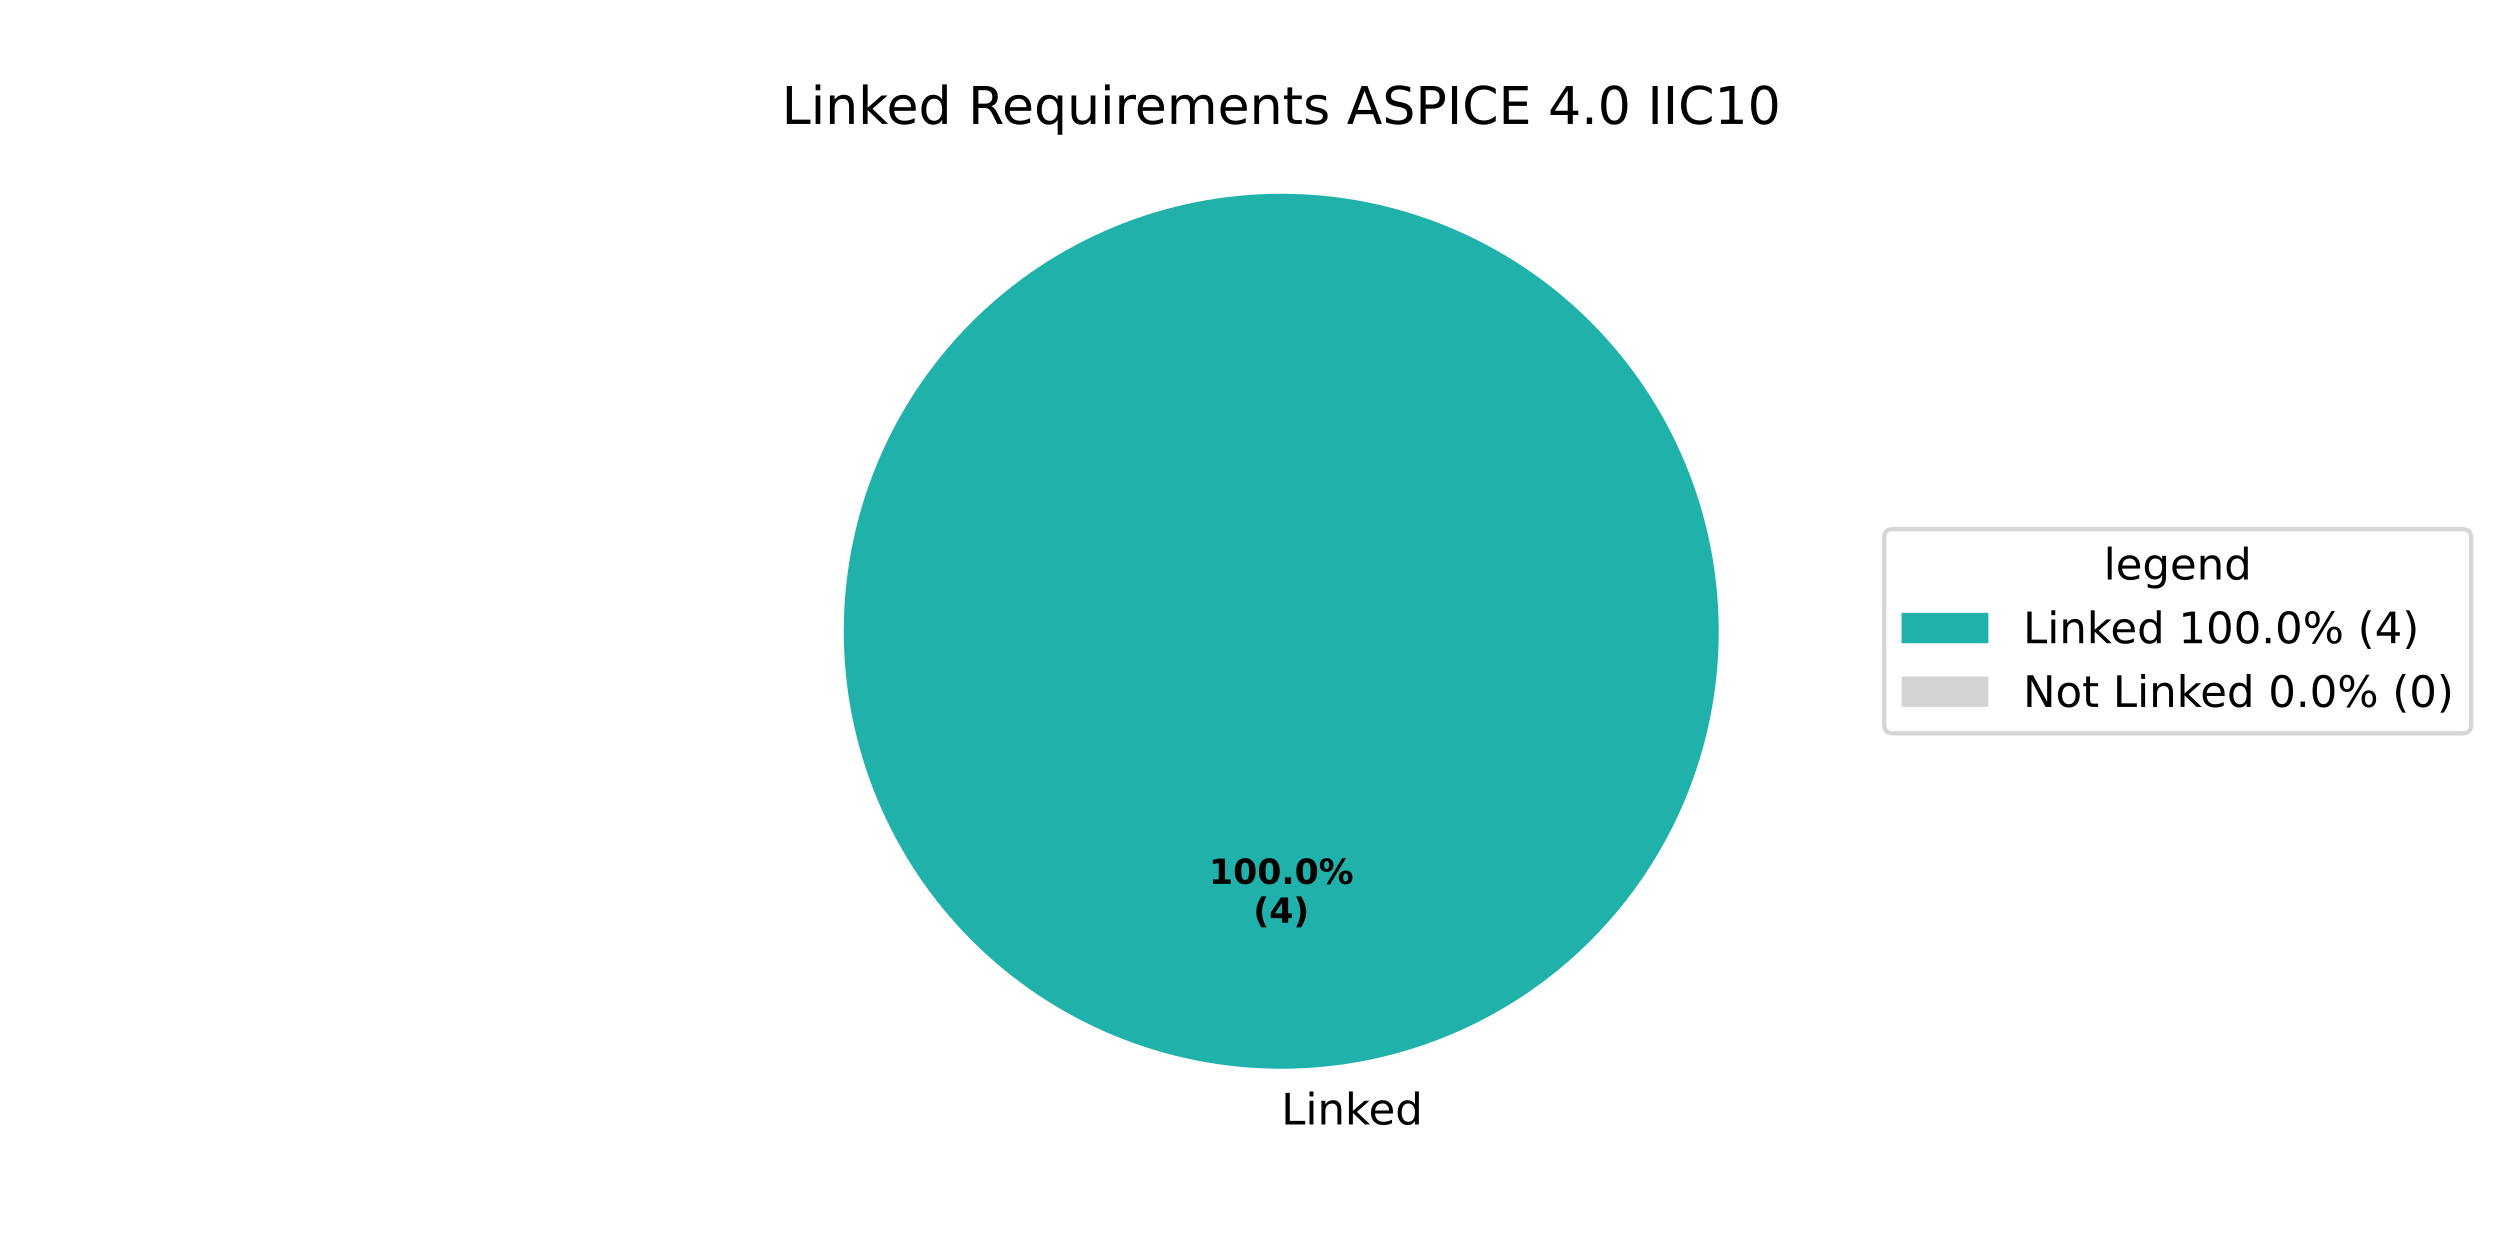
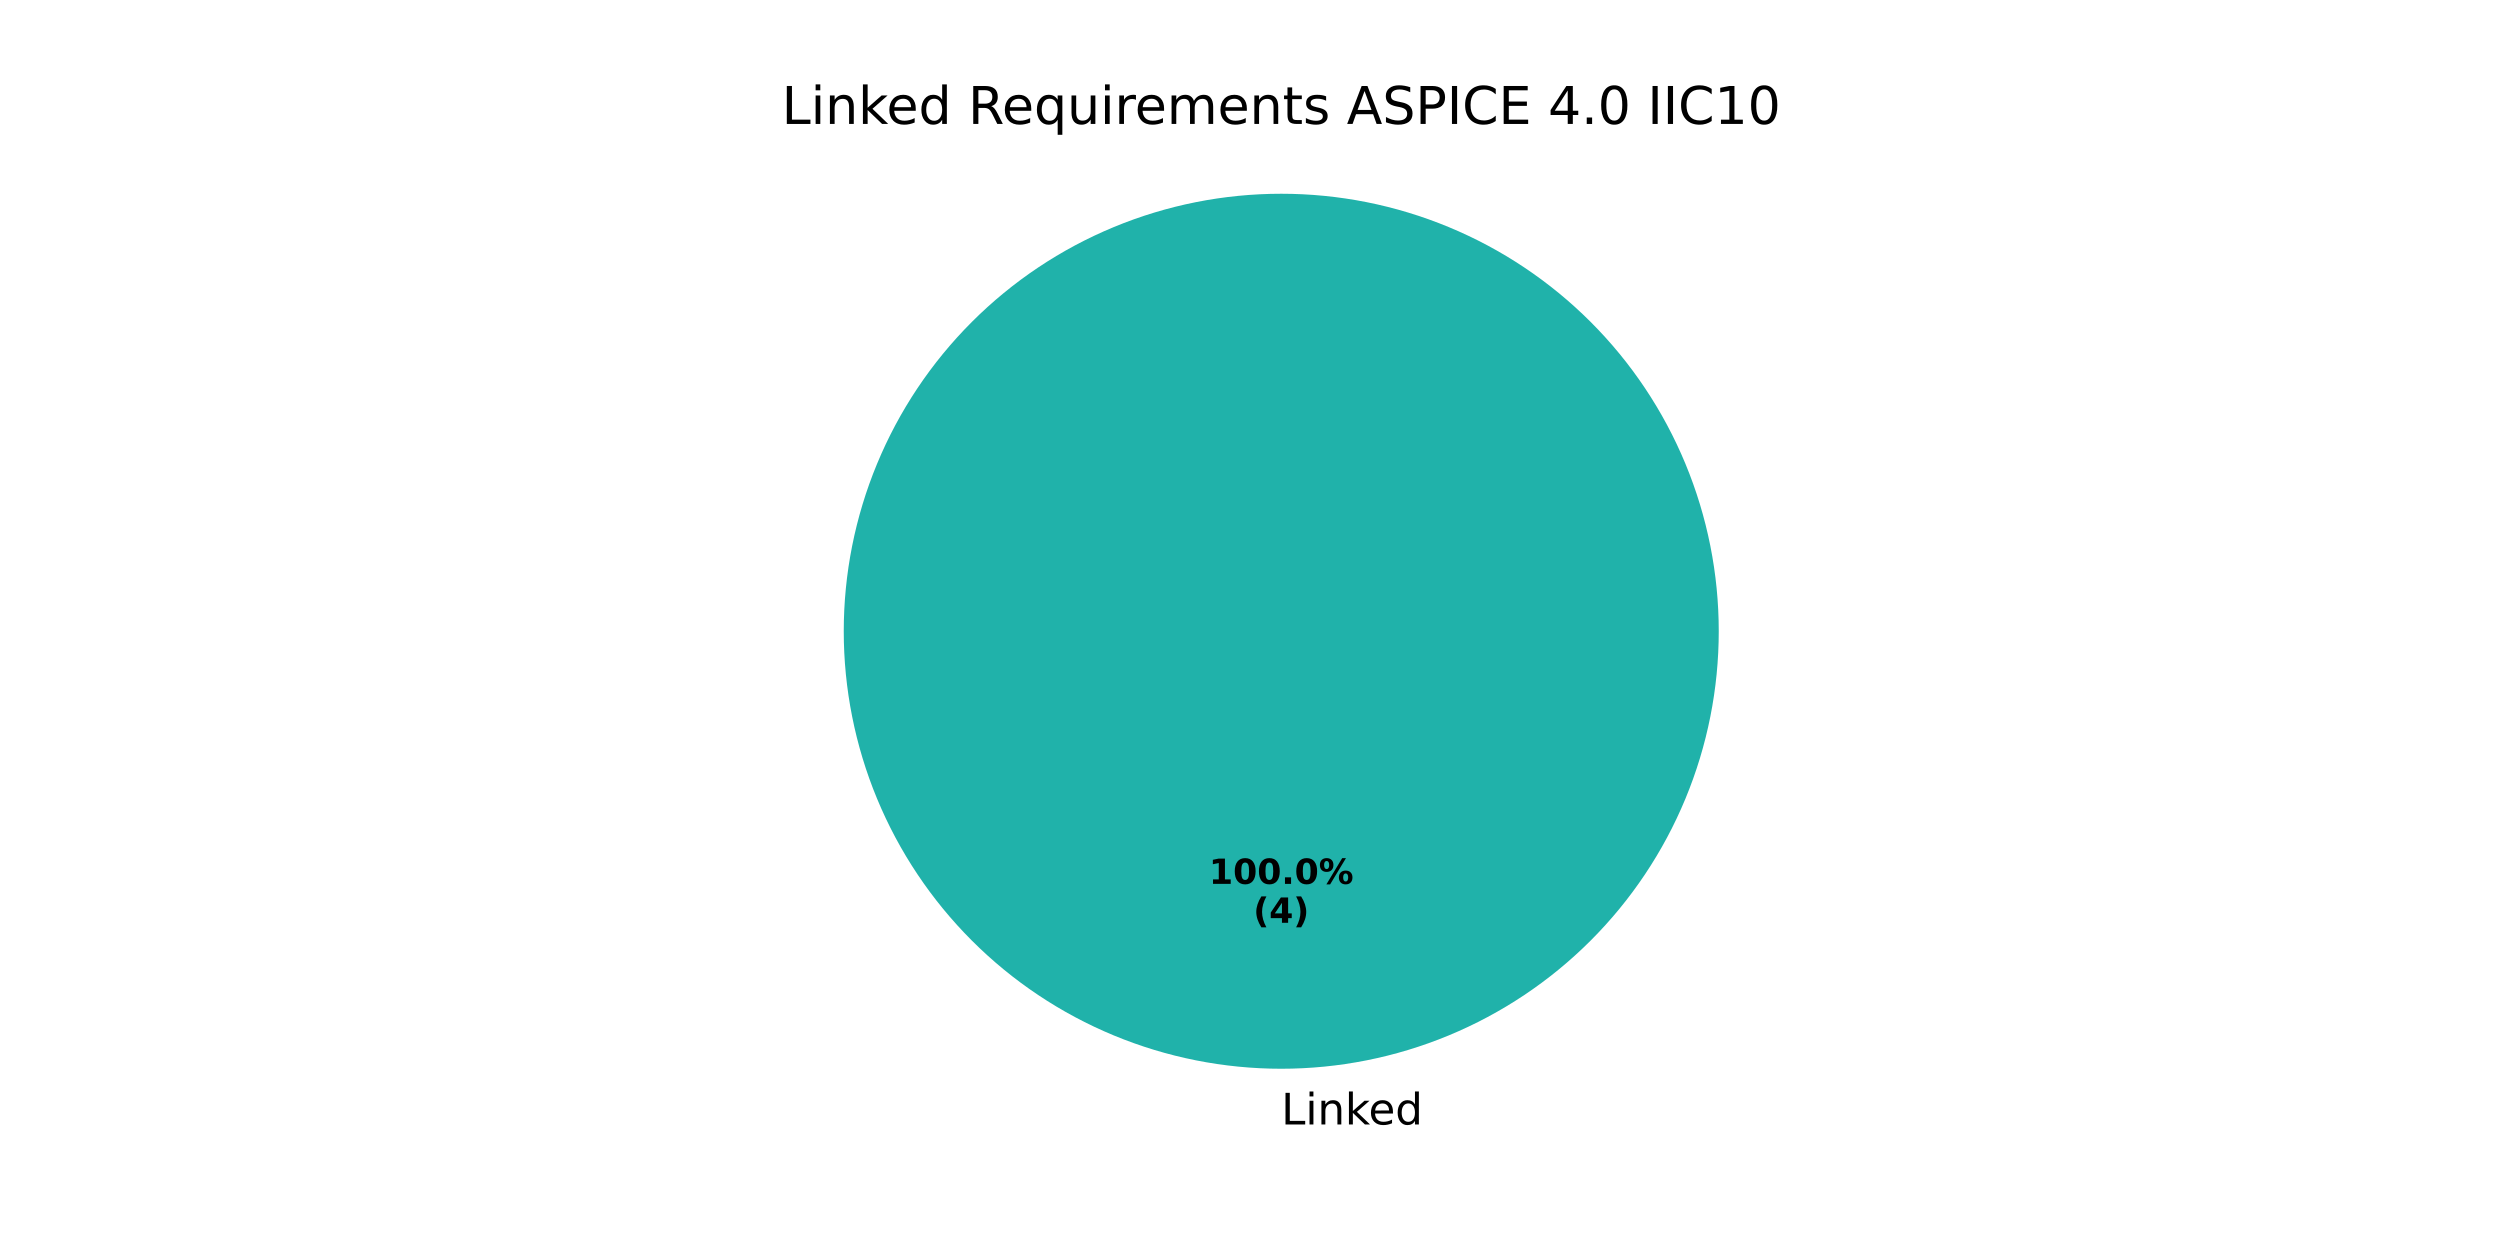
<svg xmlns="http://www.w3.org/2000/svg" xmlns:xlink="http://www.w3.org/1999/xlink" width="576pt" height="288pt" viewBox="0 0 576 288" version="1.1">
  <defs>
    <style type="text/css">*{stroke-linejoin: round; stroke-linecap: butt}</style>
  </defs>
  <g id="figure_1">
    <g id="patch_1">
      <path d="M 0 288  L 576 288  L 576 0  L 0 0  z " style="fill: #ffffff" />
    </g>
    <g id="axes_1">
      <g id="patch_2">
        <path d="M 396 145.44  C 396 132.203 393.393 119.095 388.327 106.866  C 383.262 94.636 375.836 83.524 366.476 74.164  C 357.116 64.804 346.004 57.378 333.774 52.313  C 321.545 47.247 308.437 44.64 295.2 44.64  C 281.963 44.64 268.855 47.247 256.626 52.313  C 244.396 57.378 233.284 64.804 223.924 74.164  C 214.564 83.524 207.138 94.636 202.073 106.866  C 197.007 119.095 194.4 132.203 194.4 145.44  C 194.4 158.677 197.007 171.785 202.073 184.014  C 207.138 196.244 214.564 207.356 223.924 216.716  C 233.284 226.076 244.396 233.502 256.626 238.567  C 268.855 243.633 281.963 246.24 295.2 246.24  C 308.437 246.24 321.545 243.633 333.774 238.567  C 346.004 233.502 357.116 226.076 366.476 216.716  C 375.836 207.356 383.262 196.244 388.327 184.014  C 393.393 171.785 396 158.677 396 145.44  M 295.2 145.44  z " style="fill: #20b2aa" />
      </g>
      <g id="patch_3">
        <path d="M 295.2 44.64  C 295.2 44.64 295.2 44.64 295.2 44.64  L 295.2 145.44  z " style="fill: #d3d3d3" />
      </g>
      <g id="matplotlib.axis_1" />
      <g id="matplotlib.axis_2" />
      <g id="text_1">
        <g transform="translate(295.2 259.0794) scale(0.1 -0.1)">
          <defs>
            <path id="DejaVuSans-4c" d="M 628 4666  L 1259 4666  L 1259 531  L 3531 531  L 3531 0  L 628 0  L 628 4666  z " transform="scale(0.015625)" />
            <path id="DejaVuSans-69" d="M 603 3500  L 1178 3500  L 1178 0  L 603 0  L 603 3500  z M 603 4863  L 1178 4863  L 1178 4134  L 603 4134  L 603 4863  z " transform="scale(0.015625)" />
            <path id="DejaVuSans-6e" d="M 3513 2113  L 3513 0  L 2938 0  L 2938 2094  Q 2938 2591 2744 2837  Q 2550 3084 2163 3084  Q 1697 3084 1428 2787  Q 1159 2491 1159 1978  L 1159 0  L 581 0  L 581 3500  L 1159 3500  L 1159 2956  Q 1366 3272 1645 3428  Q 1925 3584 2291 3584  Q 2894 3584 3203 3211  Q 3513 2838 3513 2113  z " transform="scale(0.015625)" />
            <path id="DejaVuSans-6b" d="M 581 4863  L 1159 4863  L 1159 1991  L 2875 3500  L 3609 3500  L 1753 1863  L 3688 0  L 2938 0  L 1159 1709  L 1159 0  L 581 0  L 581 4863  z " transform="scale(0.015625)" />
            <path id="DejaVuSans-65" d="M 3597 1894  L 3597 1613  L 953 1613  Q 991 1019 1311 708  Q 1631 397 2203 397  Q 2534 397 2845 478  Q 3156 559 3463 722  L 3463 178  Q 3153 47 2828 -22  Q 2503 -91 2169 -91  Q 1331 -91 842 396  Q 353 884 353 1716  Q 353 2575 817 3079  Q 1281 3584 2069 3584  Q 2775 3584 3186 3129  Q 3597 2675 3597 1894  z M 3022 2063  Q 3016 2534 2758 2815  Q 2500 3097 2075 3097  Q 1594 3097 1305 2825  Q 1016 2553 972 2059  L 3022 2063  z " transform="scale(0.015625)" />
            <path id="DejaVuSans-64" d="M 2906 2969  L 2906 4863  L 3481 4863  L 3481 0  L 2906 0  L 2906 525  Q 2725 213 2448 61  Q 2172 -91 1784 -91  Q 1150 -91 751 415  Q 353 922 353 1747  Q 353 2572 751 3078  Q 1150 3584 1784 3584  Q 2172 3584 2448 3432  Q 2725 3281 2906 2969  z M 947 1747  Q 947 1113 1208 752  Q 1469 391 1925 391  Q 2381 391 2643 752  Q 2906 1113 2906 1747  Q 2906 2381 2643 2742  Q 2381 3103 1925 3103  Q 1469 3103 1208 2742  Q 947 2381 947 1747  z " transform="scale(0.015625)" />
          </defs>
          <use xlink:href="#DejaVuSans-4c" />
          <use xlink:href="#DejaVuSans-69" transform="translate(55.71289 0)" />
          <use xlink:href="#DejaVuSans-6e" transform="translate(83.49609 0)" />
          <use xlink:href="#DejaVuSans-6b" transform="translate(146.875 0)" />
          <use xlink:href="#DejaVuSans-65" transform="translate(201.1602 0)" />
          <use xlink:href="#DejaVuSans-64" transform="translate(262.6836 0)" />
        </g>
      </g>
      <g id="text_2">
        <g transform="translate(278.54 203.6484) scale(0.08 -0.08)">
          <defs>
            <path id="DejaVuSans-Bold-31" d="M 750 831  L 1813 831  L 1813 3847  L 722 3622  L 722 4441  L 1806 4666  L 2950 4666  L 2950 831  L 4013 831  L 4013 0  L 750 0  L 750 831  z " transform="scale(0.015625)" />
            <path id="DejaVuSans-Bold-30" d="M 2944 2338  Q 2944 3213 2780 3570  Q 2616 3928 2228 3928  Q 1841 3928 1675 3570  Q 1509 3213 1509 2338  Q 1509 1453 1675 1090  Q 1841 728 2228 728  Q 2613 728 2778 1090  Q 2944 1453 2944 2338  z M 4147 2328  Q 4147 1169 3647 539  Q 3147 -91 2228 -91  Q 1306 -91 806 539  Q 306 1169 306 2328  Q 306 3491 806 4120  Q 1306 4750 2228 4750  Q 3147 4750 3647 4120  Q 4147 3491 4147 2328  z " transform="scale(0.015625)" />
            <path id="DejaVuSans-Bold-2e" d="M 653 1209  L 1778 1209  L 1778 0  L 653 0  L 653 1209  z " transform="scale(0.015625)" />
            <path id="DejaVuSans-Bold-25" d="M 4959 1925  Q 4738 1925 4616 1733  Q 4494 1541 4494 1184  Q 4494 825 4614 633  Q 4734 441 4959 441  Q 5184 441 5303 633  Q 5422 825 5422 1184  Q 5422 1541 5301 1733  Q 5181 1925 4959 1925  z M 4959 2450  Q 5541 2450 5875 2112  Q 6209 1775 6209 1184  Q 6209 594 5875 251  Q 5541 -91 4959 -91  Q 4378 -91 4042 251  Q 3706 594 3706 1184  Q 3706 1772 4042 2111  Q 4378 2450 4959 2450  z M 2094 -91  L 1403 -91  L 4319 4750  L 5013 4750  L 2094 -91  z M 1453 4750  Q 2034 4750 2367 4411  Q 2700 4072 2700 3481  Q 2700 2891 2367 2550  Q 2034 2209 1453 2209  Q 872 2209 539 2550  Q 206 2891 206 3481  Q 206 4072 539 4411  Q 872 4750 1453 4750  z M 1453 4225  Q 1228 4225 1106 4031  Q 984 3838 984 3481  Q 984 3122 1106 2926  Q 1228 2731 1453 2731  Q 1678 2731 1798 2926  Q 1919 3122 1919 3481  Q 1919 3838 1797 4031  Q 1675 4225 1453 4225  z " transform="scale(0.015625)" />
          </defs>
          <use xlink:href="#DejaVuSans-Bold-31" />
          <use xlink:href="#DejaVuSans-Bold-30" transform="translate(69.58008 0)" />
          <use xlink:href="#DejaVuSans-Bold-30" transform="translate(139.1602 0)" />
          <use xlink:href="#DejaVuSans-Bold-2e" transform="translate(208.7402 0)" />
          <use xlink:href="#DejaVuSans-Bold-30" transform="translate(246.7285 0)" />
          <use xlink:href="#DejaVuSans-Bold-25" transform="translate(316.3086 0)" />
        </g>
        <g transform="translate(288.7606 212.6066) scale(0.08 -0.08)">
          <defs>
            <path id="DejaVuSans-Bold-28" d="M 2413 -844  L 1484 -844  Q 1006 -72 778 623  Q 550 1319 550 2003  Q 550 2688 779 3389  Q 1009 4091 1484 4856  L 2413 4856  Q 2013 4116 1813 3408  Q 1613 2700 1613 2009  Q 1613 1319 1811 609  Q 2009 -100 2413 -844  z " transform="scale(0.015625)" />
            <path id="DejaVuSans-Bold-34" d="M 2356 3675  L 1038 1722  L 2356 1722  L 2356 3675  z M 2156 4666  L 3494 4666  L 3494 1722  L 4159 1722  L 4159 850  L 3494 850  L 3494 0  L 2356 0  L 2356 850  L 288 850  L 288 1881  L 2156 4666  z " transform="scale(0.015625)" />
            <path id="DejaVuSans-Bold-29" d="M 513 -844  Q 913 -100 1113 609  Q 1313 1319 1313 2009  Q 1313 2700 1113 3408  Q 913 4116 513 4856  L 1441 4856  Q 1916 4091 2145 3389  Q 2375 2688 2375 2003  Q 2375 1319 2147 623  Q 1919 -72 1441 -844  L 513 -844  z " transform="scale(0.015625)" />
          </defs>
          <use xlink:href="#DejaVuSans-Bold-28" />
          <use xlink:href="#DejaVuSans-Bold-34" transform="translate(45.70312 0)" />
          <use xlink:href="#DejaVuSans-Bold-29" transform="translate(115.2832 0)" />
        </g>
      </g>
      <g id="text_3">
        <g transform="translate(180.1041 28.56) scale(0.12 -0.12)">
          <defs>
            <path id="DejaVuSans-20" transform="scale(0.015625)" />
            <path id="DejaVuSans-52" d="M 2841 2188  Q 3044 2119 3236 1894  Q 3428 1669 3622 1275  L 4263 0  L 3584 0  L 2988 1197  Q 2756 1666 2539 1819  Q 2322 1972 1947 1972  L 1259 1972  L 1259 0  L 628 0  L 628 4666  L 2053 4666  Q 2853 4666 3247 4331  Q 3641 3997 3641 3322  Q 3641 2881 3436 2590  Q 3231 2300 2841 2188  z M 1259 4147  L 1259 2491  L 2053 2491  Q 2509 2491 2742 2702  Q 2975 2913 2975 3322  Q 2975 3731 2742 3939  Q 2509 4147 2053 4147  L 1259 4147  z " transform="scale(0.015625)" />
            <path id="DejaVuSans-71" d="M 947 1747  Q 947 1113 1208 752  Q 1469 391 1925 391  Q 2381 391 2643 752  Q 2906 1113 2906 1747  Q 2906 2381 2643 2742  Q 2381 3103 1925 3103  Q 1469 3103 1208 2742  Q 947 2381 947 1747  z M 2906 525  Q 2725 213 2448 61  Q 2172 -91 1784 -91  Q 1150 -91 751 415  Q 353 922 353 1747  Q 353 2572 751 3078  Q 1150 3584 1784 3584  Q 2172 3584 2448 3432  Q 2725 3281 2906 2969  L 2906 3500  L 3481 3500  L 3481 -1331  L 2906 -1331  L 2906 525  z " transform="scale(0.015625)" />
            <path id="DejaVuSans-75" d="M 544 1381  L 544 3500  L 1119 3500  L 1119 1403  Q 1119 906 1312 657  Q 1506 409 1894 409  Q 2359 409 2629 706  Q 2900 1003 2900 1516  L 2900 3500  L 3475 3500  L 3475 0  L 2900 0  L 2900 538  Q 2691 219 2414 64  Q 2138 -91 1772 -91  Q 1169 -91 856 284  Q 544 659 544 1381  z M 1991 3584  L 1991 3584  z " transform="scale(0.015625)" />
            <path id="DejaVuSans-72" d="M 2631 2963  Q 2534 3019 2420 3045  Q 2306 3072 2169 3072  Q 1681 3072 1420 2755  Q 1159 2438 1159 1844  L 1159 0  L 581 0  L 581 3500  L 1159 3500  L 1159 2956  Q 1341 3275 1631 3429  Q 1922 3584 2338 3584  Q 2397 3584 2469 3576  Q 2541 3569 2628 3553  L 2631 2963  z " transform="scale(0.015625)" />
            <path id="DejaVuSans-6d" d="M 3328 2828  Q 3544 3216 3844 3400  Q 4144 3584 4550 3584  Q 5097 3584 5394 3201  Q 5691 2819 5691 2113  L 5691 0  L 5113 0  L 5113 2094  Q 5113 2597 4934 2840  Q 4756 3084 4391 3084  Q 3944 3084 3684 2787  Q 3425 2491 3425 1978  L 3425 0  L 2847 0  L 2847 2094  Q 2847 2600 2669 2842  Q 2491 3084 2119 3084  Q 1678 3084 1418 2786  Q 1159 2488 1159 1978  L 1159 0  L 581 0  L 581 3500  L 1159 3500  L 1159 2956  Q 1356 3278 1631 3431  Q 1906 3584 2284 3584  Q 2666 3584 2933 3390  Q 3200 3197 3328 2828  z " transform="scale(0.015625)" />
            <path id="DejaVuSans-74" d="M 1172 4494  L 1172 3500  L 2356 3500  L 2356 3053  L 1172 3053  L 1172 1153  Q 1172 725 1289 603  Q 1406 481 1766 481  L 2356 481  L 2356 0  L 1766 0  Q 1100 0 847 248  Q 594 497 594 1153  L 594 3053  L 172 3053  L 172 3500  L 594 3500  L 594 4494  L 1172 4494  z " transform="scale(0.015625)" />
            <path id="DejaVuSans-73" d="M 2834 3397  L 2834 2853  Q 2591 2978 2328 3040  Q 2066 3103 1784 3103  Q 1356 3103 1142 2972  Q 928 2841 928 2578  Q 928 2378 1081 2264  Q 1234 2150 1697 2047  L 1894 2003  Q 2506 1872 2764 1633  Q 3022 1394 3022 966  Q 3022 478 2636 193  Q 2250 -91 1575 -91  Q 1294 -91 989 -36  Q 684 19 347 128  L 347 722  Q 666 556 975 473  Q 1284 391 1588 391  Q 1994 391 2212 530  Q 2431 669 2431 922  Q 2431 1156 2273 1281  Q 2116 1406 1581 1522  L 1381 1569  Q 847 1681 609 1914  Q 372 2147 372 2553  Q 372 3047 722 3315  Q 1072 3584 1716 3584  Q 2034 3584 2315 3537  Q 2597 3491 2834 3397  z " transform="scale(0.015625)" />
            <path id="DejaVuSans-41" d="M 2188 4044  L 1331 1722  L 3047 1722  L 2188 4044  z M 1831 4666  L 2547 4666  L 4325 0  L 3669 0  L 3244 1197  L 1141 1197  L 716 0  L 50 0  L 1831 4666  z " transform="scale(0.015625)" />
            <path id="DejaVuSans-53" d="M 3425 4513  L 3425 3897  Q 3066 4069 2747 4153  Q 2428 4238 2131 4238  Q 1616 4238 1336 4038  Q 1056 3838 1056 3469  Q 1056 3159 1242 3001  Q 1428 2844 1947 2747  L 2328 2669  Q 3034 2534 3370 2195  Q 3706 1856 3706 1288  Q 3706 609 3251 259  Q 2797 -91 1919 -91  Q 1588 -91 1214 -16  Q 841 59 441 206  L 441 856  Q 825 641 1194 531  Q 1563 422 1919 422  Q 2459 422 2753 634  Q 3047 847 3047 1241  Q 3047 1584 2836 1778  Q 2625 1972 2144 2069  L 1759 2144  Q 1053 2284 737 2584  Q 422 2884 422 3419  Q 422 4038 858 4394  Q 1294 4750 2059 4750  Q 2388 4750 2728 4690  Q 3069 4631 3425 4513  z " transform="scale(0.015625)" />
            <path id="DejaVuSans-50" d="M 1259 4147  L 1259 2394  L 2053 2394  Q 2494 2394 2734 2622  Q 2975 2850 2975 3272  Q 2975 3691 2734 3919  Q 2494 4147 2053 4147  L 1259 4147  z M 628 4666  L 2053 4666  Q 2838 4666 3239 4311  Q 3641 3956 3641 3272  Q 3641 2581 3239 2228  Q 2838 1875 2053 1875  L 1259 1875  L 1259 0  L 628 0  L 628 4666  z " transform="scale(0.015625)" />
            <path id="DejaVuSans-49" d="M 628 4666  L 1259 4666  L 1259 0  L 628 0  L 628 4666  z " transform="scale(0.015625)" />
            <path id="DejaVuSans-43" d="M 4122 4306  L 4122 3641  Q 3803 3938 3442 4084  Q 3081 4231 2675 4231  Q 1875 4231 1450 3742  Q 1025 3253 1025 2328  Q 1025 1406 1450 917  Q 1875 428 2675 428  Q 3081 428 3442 575  Q 3803 722 4122 1019  L 4122 359  Q 3791 134 3420 21  Q 3050 -91 2638 -91  Q 1578 -91 968 557  Q 359 1206 359 2328  Q 359 3453 968 4101  Q 1578 4750 2638 4750  Q 3056 4750 3426 4639  Q 3797 4528 4122 4306  z " transform="scale(0.015625)" />
            <path id="DejaVuSans-45" d="M 628 4666  L 3578 4666  L 3578 4134  L 1259 4134  L 1259 2753  L 3481 2753  L 3481 2222  L 1259 2222  L 1259 531  L 3634 531  L 3634 0  L 628 0  L 628 4666  z " transform="scale(0.015625)" />
            <path id="DejaVuSans-34" d="M 2419 4116  L 825 1625  L 2419 1625  L 2419 4116  z M 2253 4666  L 3047 4666  L 3047 1625  L 3713 1625  L 3713 1100  L 3047 1100  L 3047 0  L 2419 0  L 2419 1100  L 313 1100  L 313 1709  L 2253 4666  z " transform="scale(0.015625)" />
            <path id="DejaVuSans-2e" d="M 684 794  L 1344 794  L 1344 0  L 684 0  L 684 794  z " transform="scale(0.015625)" />
            <path id="DejaVuSans-30" d="M 2034 4250  Q 1547 4250 1301 3770  Q 1056 3291 1056 2328  Q 1056 1369 1301 889  Q 1547 409 2034 409  Q 2525 409 2770 889  Q 3016 1369 3016 2328  Q 3016 3291 2770 3770  Q 2525 4250 2034 4250  z M 2034 4750  Q 2819 4750 3233 4129  Q 3647 3509 3647 2328  Q 3647 1150 3233 529  Q 2819 -91 2034 -91  Q 1250 -91 836 529  Q 422 1150 422 2328  Q 422 3509 836 4129  Q 1250 4750 2034 4750  z " transform="scale(0.015625)" />
            <path id="DejaVuSans-31" d="M 794 531  L 1825 531  L 1825 4091  L 703 3866  L 703 4441  L 1819 4666  L 2450 4666  L 2450 531  L 3481 531  L 3481 0  L 794 0  L 794 531  z " transform="scale(0.015625)" />
          </defs>
          <use xlink:href="#DejaVuSans-4c" />
          <use xlink:href="#DejaVuSans-69" transform="translate(55.71289 0)" />
          <use xlink:href="#DejaVuSans-6e" transform="translate(83.49609 0)" />
          <use xlink:href="#DejaVuSans-6b" transform="translate(146.875 0)" />
          <use xlink:href="#DejaVuSans-65" transform="translate(201.1602 0)" />
          <use xlink:href="#DejaVuSans-64" transform="translate(262.6836 0)" />
          <use xlink:href="#DejaVuSans-20" transform="translate(326.1602 0)" />
          <use xlink:href="#DejaVuSans-52" transform="translate(357.9473 0)" />
          <use xlink:href="#DejaVuSans-65" transform="translate(422.9297 0)" />
          <use xlink:href="#DejaVuSans-71" transform="translate(484.4531 0)" />
          <use xlink:href="#DejaVuSans-75" transform="translate(547.9297 0)" />
          <use xlink:href="#DejaVuSans-69" transform="translate(611.3086 0)" />
          <use xlink:href="#DejaVuSans-72" transform="translate(639.0918 0)" />
          <use xlink:href="#DejaVuSans-65" transform="translate(677.9551 0)" />
          <use xlink:href="#DejaVuSans-6d" transform="translate(739.4785 0)" />
          <use xlink:href="#DejaVuSans-65" transform="translate(836.8906 0)" />
          <use xlink:href="#DejaVuSans-6e" transform="translate(898.4141 0)" />
          <use xlink:href="#DejaVuSans-74" transform="translate(961.793 0)" />
          <use xlink:href="#DejaVuSans-73" transform="translate(1001.002 0)" />
          <use xlink:href="#DejaVuSans-20" transform="translate(1053.102 0)" />
          <use xlink:href="#DejaVuSans-41" transform="translate(1084.889 0)" />
          <use xlink:href="#DejaVuSans-53" transform="translate(1153.297 0)" />
          <use xlink:href="#DejaVuSans-50" transform="translate(1216.773 0)" />
          <use xlink:href="#DejaVuSans-49" transform="translate(1277.076 0)" />
          <use xlink:href="#DejaVuSans-43" transform="translate(1306.568 0)" />
          <use xlink:href="#DejaVuSans-45" transform="translate(1376.393 0)" />
          <use xlink:href="#DejaVuSans-20" transform="translate(1439.576 0)" />
          <use xlink:href="#DejaVuSans-34" transform="translate(1471.363 0)" />
          <use xlink:href="#DejaVuSans-2e" transform="translate(1534.986 0)" />
          <use xlink:href="#DejaVuSans-30" transform="translate(1566.773 0)" />
          <use xlink:href="#DejaVuSans-20" transform="translate(1630.396 0)" />
          <use xlink:href="#DejaVuSans-49" transform="translate(1662.184 0)" />
          <use xlink:href="#DejaVuSans-49" transform="translate(1691.676 0)" />
          <use xlink:href="#DejaVuSans-43" transform="translate(1721.168 0)" />
          <use xlink:href="#DejaVuSans-31" transform="translate(1790.992 0)" />
          <use xlink:href="#DejaVuSans-30" transform="translate(1854.615 0)" />
        </g>
      </g>
-       <g id="legend_1">
-         <g id="patch_4">
-           <path d="M 436.12 168.957  L 567.362 168.957  Q 569.362 168.957 569.362 166.957  L 569.362 123.923  Q 569.362 121.923 567.362 121.923  L 436.12 121.923  Q 434.12 121.923 434.12 123.923  L 434.12 166.957  Q 434.12 168.957 436.12 168.957  z " style="fill: #ffffff; opacity: 0.8; stroke: #cccccc; stroke-linejoin: miter" />
-         </g>
-         <g id="text_4">
-           <g transform="translate(484.6817 133.5213) scale(0.1 -0.1)">
-             <defs>
-               <path id="DejaVuSans-6c" d="M 603 4863  L 1178 4863  L 1178 0  L 603 0  L 603 4863  z " transform="scale(0.015625)" />
-               <path id="DejaVuSans-67" d="M 2906 1791  Q 2906 2416 2648 2759  Q 2391 3103 1925 3103  Q 1463 3103 1205 2759  Q 947 2416 947 1791  Q 947 1169 1205 825  Q 1463 481 1925 481  Q 2391 481 2648 825  Q 2906 1169 2906 1791  z M 3481 434  Q 3481 -459 3084 -895  Q 2688 -1331 1869 -1331  Q 1566 -1331 1297 -1286  Q 1028 -1241 775 -1147  L 775 -588  Q 1028 -725 1275 -790  Q 1522 -856 1778 -856  Q 2344 -856 2625 -561  Q 2906 -266 2906 331  L 2906 616  Q 2728 306 2450 153  Q 2172 0 1784 0  Q 1141 0 747 490  Q 353 981 353 1791  Q 353 2603 747 3093  Q 1141 3584 1784 3584  Q 2172 3584 2450 3431  Q 2728 3278 2906 2969  L 2906 3500  L 3481 3500  L 3481 434  z " transform="scale(0.015625)" />
-             </defs>
-             <use xlink:href="#DejaVuSans-6c" />
-             <use xlink:href="#DejaVuSans-65" transform="translate(27.7832 0)" />
-             <use xlink:href="#DejaVuSans-67" transform="translate(89.30664 0)" />
-             <use xlink:href="#DejaVuSans-65" transform="translate(152.7832 0)" />
-             <use xlink:href="#DejaVuSans-6e" transform="translate(214.3066 0)" />
-             <use xlink:href="#DejaVuSans-64" transform="translate(277.6855 0)" />
-           </g>
-         </g>
-         <g id="patch_5">
-           <path d="M 438.12 148.199  L 458.12 148.199  L 458.12 141.199  L 438.12 141.199  z " style="fill: #20b2aa" />
-         </g>
-         <g id="text_5">
-           <g transform="translate(466.12 148.1994) scale(0.1 -0.1)">
-             <defs>
-               <path id="DejaVuSans-25" d="M 4653 2053  Q 4381 2053 4226 1822  Q 4072 1591 4072 1178  Q 4072 772 4226 539  Q 4381 306 4653 306  Q 4919 306 5073 539  Q 5228 772 5228 1178  Q 5228 1588 5073 1820  Q 4919 2053 4653 2053  z M 4653 2450  Q 5147 2450 5437 2106  Q 5728 1763 5728 1178  Q 5728 594 5436 251  Q 5144 -91 4653 -91  Q 4153 -91 3862 251  Q 3572 594 3572 1178  Q 3572 1766 3864 2108  Q 4156 2450 4653 2450  z M 1428 4353  Q 1159 4353 1004 4120  Q 850 3888 850 3481  Q 850 3069 1003 2837  Q 1156 2606 1428 2606  Q 1700 2606 1854 2837  Q 2009 3069 2009 3481  Q 2009 3884 1853 4118  Q 1697 4353 1428 4353  z M 4250 4750  L 4750 4750  L 1831 -91  L 1331 -91  L 4250 4750  z M 1428 4750  Q 1922 4750 2215 4408  Q 2509 4066 2509 3481  Q 2509 2891 2217 2550  Q 1925 2209 1428 2209  Q 931 2209 642 2551  Q 353 2894 353 3481  Q 353 4063 643 4406  Q 934 4750 1428 4750  z " transform="scale(0.015625)" />
-               <path id="DejaVuSans-28" d="M 1984 4856  Q 1566 4138 1362 3434  Q 1159 2731 1159 2009  Q 1159 1288 1364 580  Q 1569 -128 1984 -844  L 1484 -844  Q 1016 -109 783 600  Q 550 1309 550 2009  Q 550 2706 781 3412  Q 1013 4119 1484 4856  L 1984 4856  z " transform="scale(0.015625)" />
-               <path id="DejaVuSans-29" d="M 513 4856  L 1013 4856  Q 1481 4119 1714 3412  Q 1947 2706 1947 2009  Q 1947 1309 1714 600  Q 1481 -109 1013 -844  L 513 -844  Q 928 -128 1133 580  Q 1338 1288 1338 2009  Q 1338 2731 1133 3434  Q 928 4138 513 4856  z " transform="scale(0.015625)" />
-             </defs>
-             <use xlink:href="#DejaVuSans-4c" />
-             <use xlink:href="#DejaVuSans-69" transform="translate(55.71289 0)" />
-             <use xlink:href="#DejaVuSans-6e" transform="translate(83.49609 0)" />
-             <use xlink:href="#DejaVuSans-6b" transform="translate(146.875 0)" />
-             <use xlink:href="#DejaVuSans-65" transform="translate(201.1602 0)" />
-             <use xlink:href="#DejaVuSans-64" transform="translate(262.6836 0)" />
-             <use xlink:href="#DejaVuSans-20" transform="translate(326.1602 0)" />
-             <use xlink:href="#DejaVuSans-31" transform="translate(357.9473 0)" />
-             <use xlink:href="#DejaVuSans-30" transform="translate(421.5703 0)" />
-             <use xlink:href="#DejaVuSans-30" transform="translate(485.1934 0)" />
-             <use xlink:href="#DejaVuSans-2e" transform="translate(548.8164 0)" />
-             <use xlink:href="#DejaVuSans-30" transform="translate(580.6035 0)" />
-             <use xlink:href="#DejaVuSans-25" transform="translate(644.2266 0)" />
-             <use xlink:href="#DejaVuSans-20" transform="translate(739.2461 0)" />
-             <use xlink:href="#DejaVuSans-28" transform="translate(771.0332 0)" />
-             <use xlink:href="#DejaVuSans-34" transform="translate(810.0469 0)" />
-             <use xlink:href="#DejaVuSans-29" transform="translate(873.6699 0)" />
-           </g>
-         </g>
-         <g id="patch_6">
-           <path d="M 438.12 162.877  L 458.12 162.877  L 458.12 155.877  L 438.12 155.877  z " style="fill: #d3d3d3" />
-         </g>
-         <g id="text_6">
-           <g transform="translate(466.12 162.8775) scale(0.1 -0.1)">
-             <defs>
-               <path id="DejaVuSans-4e" d="M 628 4666  L 1478 4666  L 3547 763  L 3547 4666  L 4159 4666  L 4159 0  L 3309 0  L 1241 3903  L 1241 0  L 628 0  L 628 4666  z " transform="scale(0.015625)" />
-               <path id="DejaVuSans-6f" d="M 1959 3097  Q 1497 3097 1228 2736  Q 959 2375 959 1747  Q 959 1119 1226 758  Q 1494 397 1959 397  Q 2419 397 2687 759  Q 2956 1122 2956 1747  Q 2956 2369 2687 2733  Q 2419 3097 1959 3097  z M 1959 3584  Q 2709 3584 3137 3096  Q 3566 2609 3566 1747  Q 3566 888 3137 398  Q 2709 -91 1959 -91  Q 1206 -91 779 398  Q 353 888 353 1747  Q 353 2609 779 3096  Q 1206 3584 1959 3584  z " transform="scale(0.015625)" />
-             </defs>
-             <use xlink:href="#DejaVuSans-4e" />
-             <use xlink:href="#DejaVuSans-6f" transform="translate(74.80469 0)" />
-             <use xlink:href="#DejaVuSans-74" transform="translate(135.9863 0)" />
-             <use xlink:href="#DejaVuSans-20" transform="translate(175.1953 0)" />
-             <use xlink:href="#DejaVuSans-4c" transform="translate(206.9824 0)" />
-             <use xlink:href="#DejaVuSans-69" transform="translate(262.6953 0)" />
-             <use xlink:href="#DejaVuSans-6e" transform="translate(290.4785 0)" />
-             <use xlink:href="#DejaVuSans-6b" transform="translate(353.8574 0)" />
-             <use xlink:href="#DejaVuSans-65" transform="translate(408.1426 0)" />
-             <use xlink:href="#DejaVuSans-64" transform="translate(469.666 0)" />
-             <use xlink:href="#DejaVuSans-20" transform="translate(533.1426 0)" />
-             <use xlink:href="#DejaVuSans-30" transform="translate(564.9297 0)" />
-             <use xlink:href="#DejaVuSans-2e" transform="translate(628.5527 0)" />
-             <use xlink:href="#DejaVuSans-30" transform="translate(660.3398 0)" />
-             <use xlink:href="#DejaVuSans-25" transform="translate(723.9629 0)" />
-             <use xlink:href="#DejaVuSans-20" transform="translate(818.9824 0)" />
-             <use xlink:href="#DejaVuSans-28" transform="translate(850.7695 0)" />
-             <use xlink:href="#DejaVuSans-30" transform="translate(889.7832 0)" />
-             <use xlink:href="#DejaVuSans-29" transform="translate(953.4062 0)" />
-           </g>
-         </g>
-       </g>
    </g>
  </g>
</svg>
